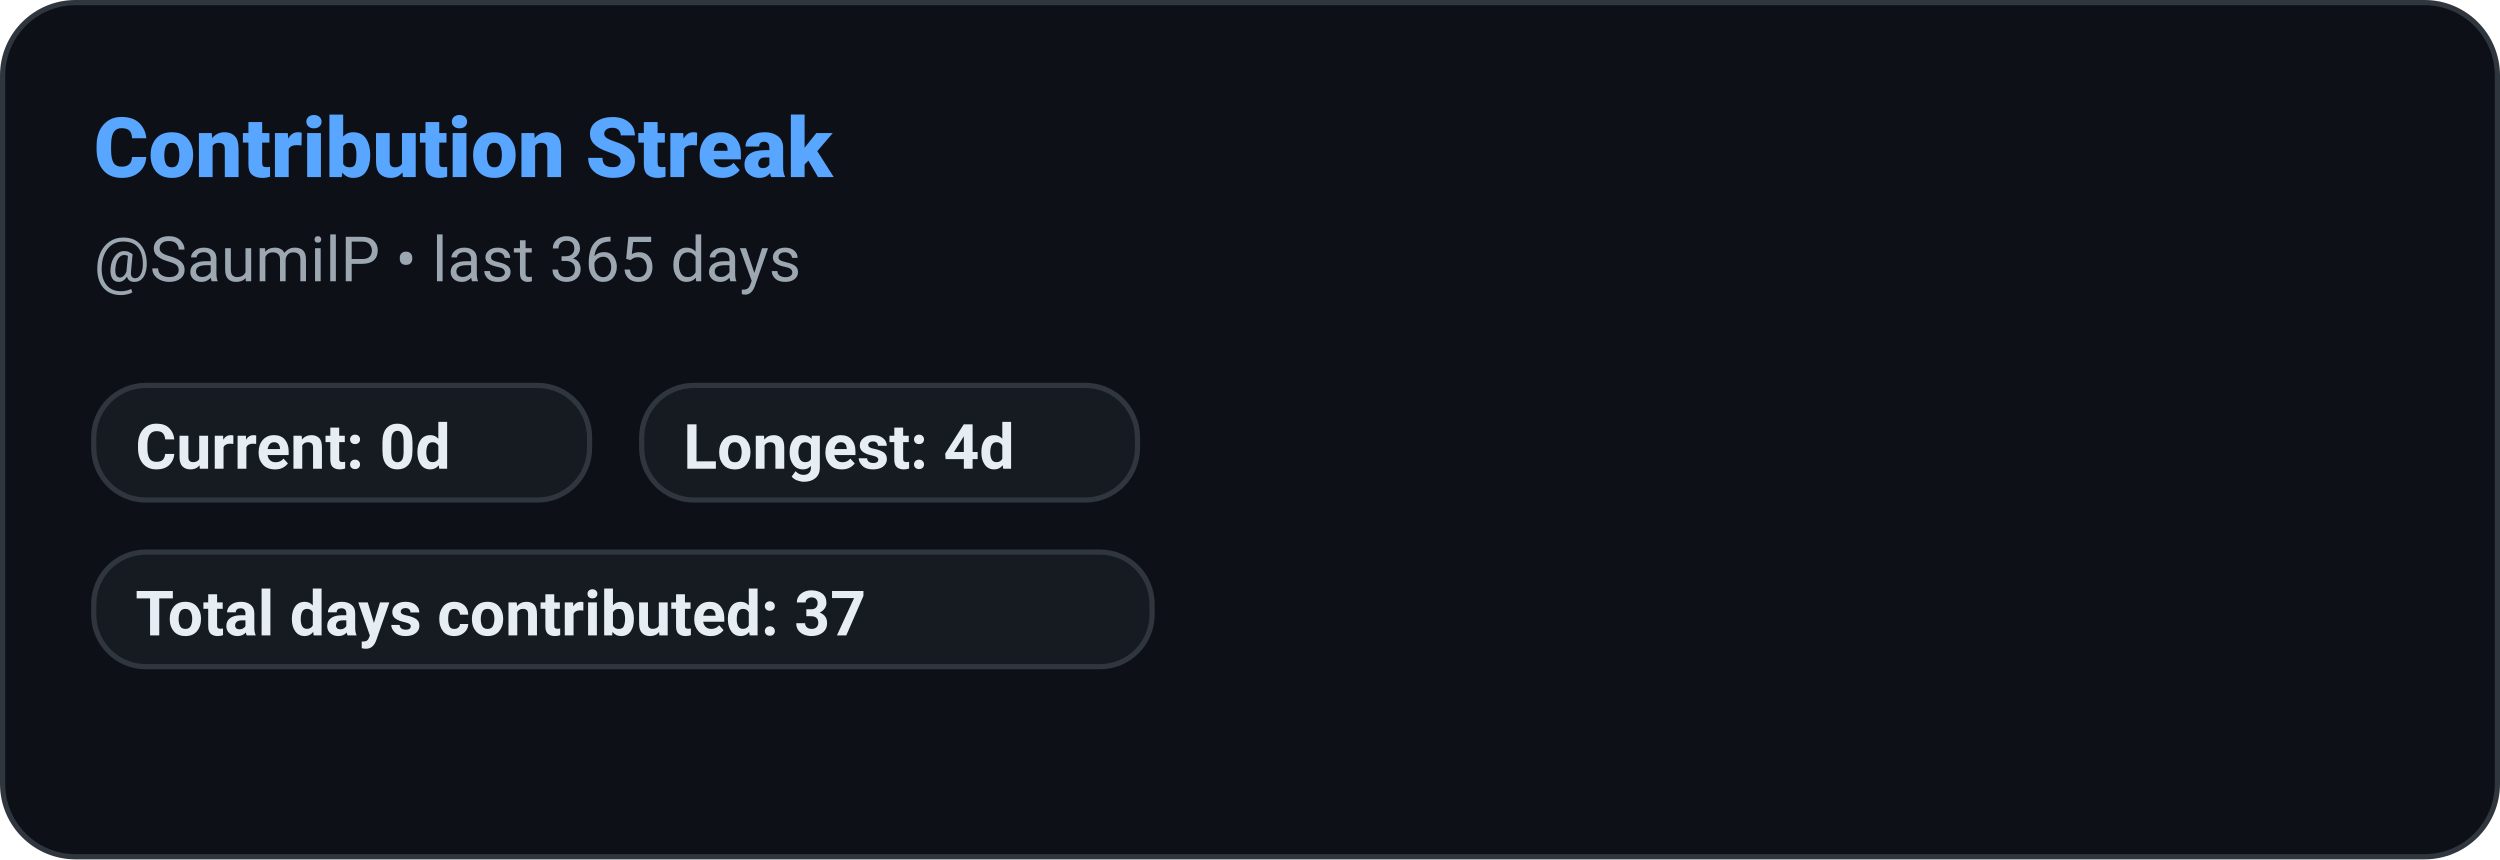
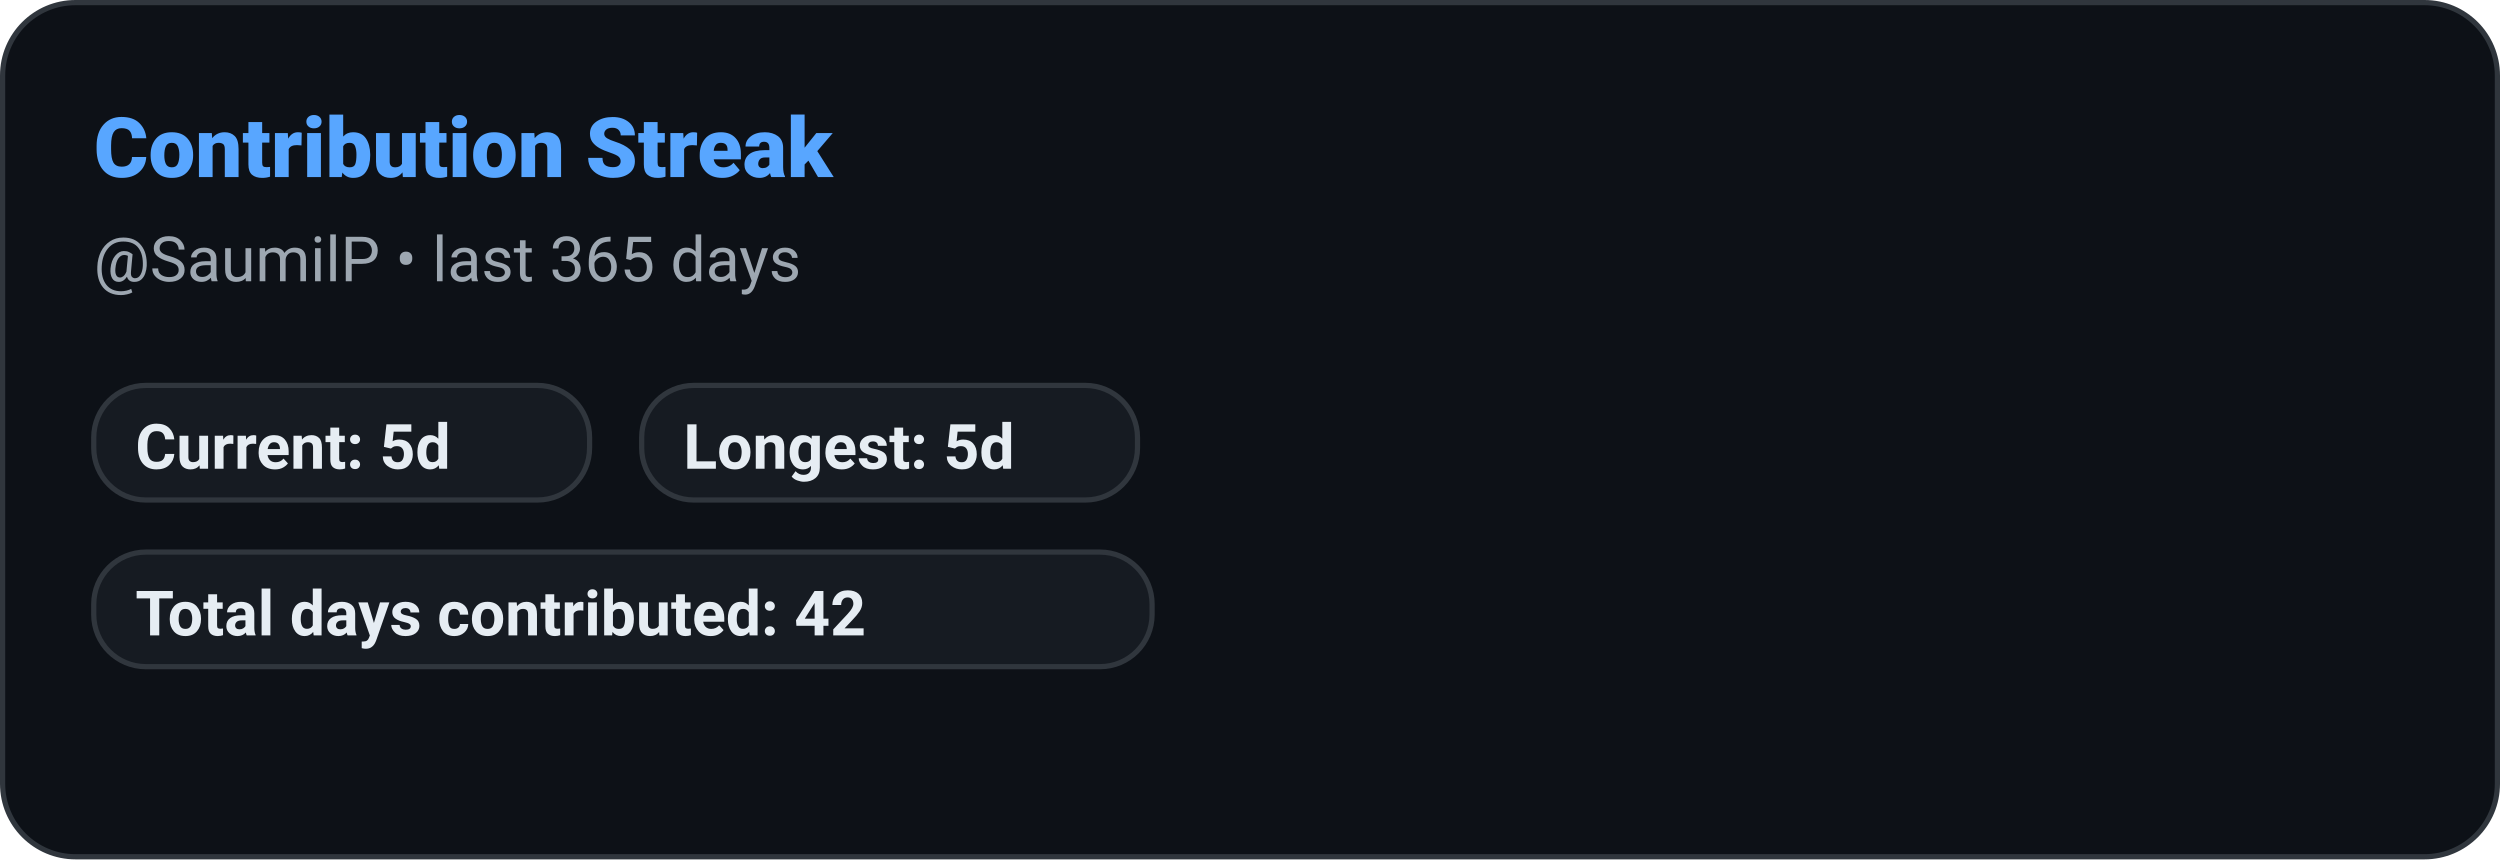
<svg xmlns="http://www.w3.org/2000/svg" width="480" height="165" role="img" aria-label="Contribution Streak: SaumilP">
  <defs>
    <style>
      
      @keyframes ghstatsGrow { from { transform: scaleX(0); } to { transform: scaleX(1); } }
      .ghstats-bar-fill { transform-box: fill-box; transform-origin: left center; animation: ghstatsGrow 900ms cubic-bezier(.2,.8,.2,1) both; }
      @media (prefers-reduced-motion: reduce) { .ghstats-bar-fill { animation: none; } }
    
    </style>
  </defs>
  <rect x="0.5" y="0.5" width="479" height="164" rx="14" fill="#0d1117" stroke="#30363d" stroke-width="1" />
  <text x="18" y="34" fill="#58a6ff" font-size="16" font-weight="800" font-family="ui-sans-serif,system-ui,-apple-system,Segoe UI,Roboto,Helvetica,Arial">Contribution Streak</text>
  <text x="18" y="54" fill="#9da7b1" font-size="12" font-weight="400" font-family="ui-sans-serif,system-ui,-apple-system,Segoe UI,Roboto,Helvetica,Arial">@SaumilP • last 365 days</text>
  <g>
    <rect x="18" y="74" width="95.2" height="22" rx="10" fill="#161b22" stroke="#30363d" />
-     <text x="26" y="90" fill="#e6edf3" font-size="12" font-weight="600" font-family="ui-sans-serif,system-ui,-apple-system,Segoe UI,Roboto,Helvetica,Arial">Current: 0d</text>
+     <text x="26" y="90" fill="#e6edf3" font-size="12" font-weight="600" font-family="ui-sans-serif,system-ui,-apple-system,Segoe UI,Roboto,Helvetica,Arial">Current: 5d</text>
  </g>
  <g>
    <rect x="123.2" y="74" width="95.2" height="22" rx="10" fill="#161b22" stroke="#30363d" />
-     <text x="131.2" y="90" fill="#e6edf3" font-size="12" font-weight="600" font-family="ui-sans-serif,system-ui,-apple-system,Segoe UI,Roboto,Helvetica,Arial">Longest: 4d</text>
+     <text x="131.2" y="90" fill="#e6edf3" font-size="12" font-weight="600" font-family="ui-sans-serif,system-ui,-apple-system,Segoe UI,Roboto,Helvetica,Arial">Longest: 5d</text>
  </g>
  <g>
    <rect x="18" y="106" width="203.2" height="22" rx="10" fill="#161b22" stroke="#30363d" />
-     <text x="26" y="122" fill="#e6edf3" font-size="12" font-weight="600" font-family="ui-sans-serif,system-ui,-apple-system,Segoe UI,Roboto,Helvetica,Arial">Total days contributed: 37</text>
+     <text x="26" y="122" fill="#e6edf3" font-size="12" font-weight="600" font-family="ui-sans-serif,system-ui,-apple-system,Segoe UI,Roboto,Helvetica,Arial">Total days contributed: 42</text>
  </g>
</svg>
